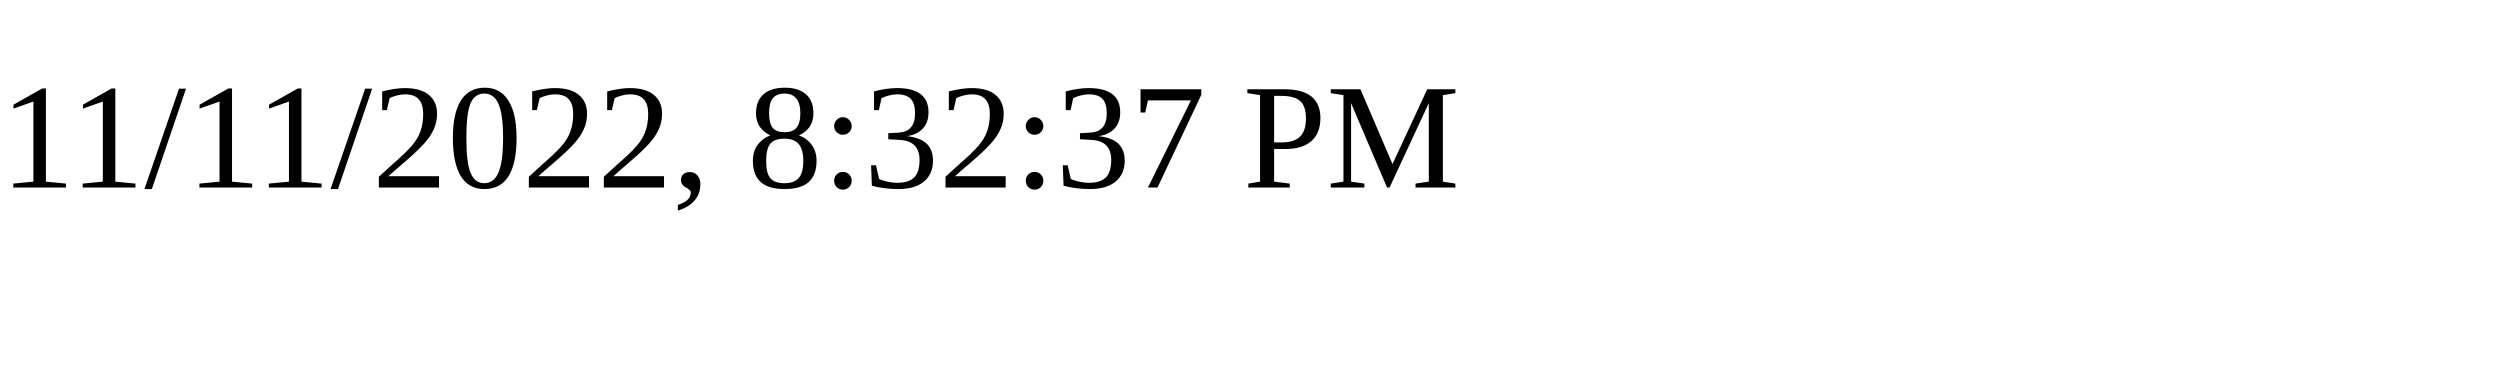
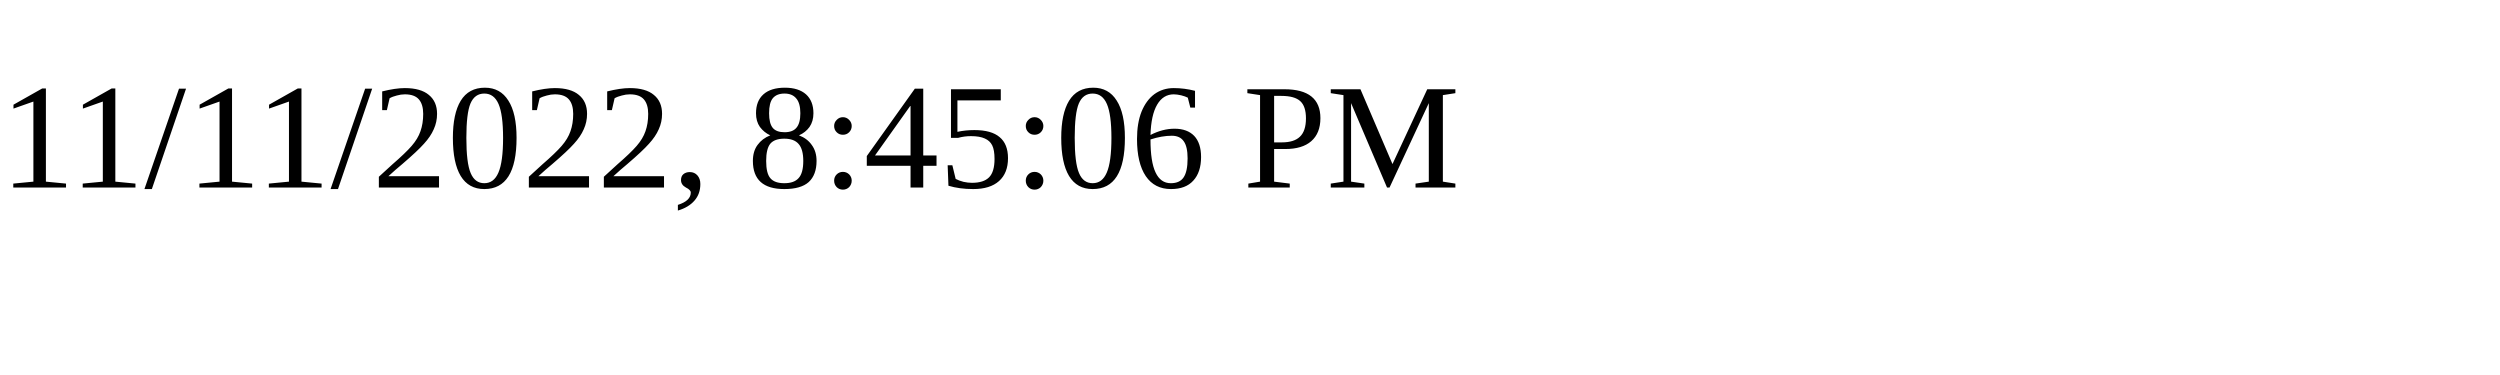
<svg xmlns="http://www.w3.org/2000/svg" height="30" width="200">
-   <text x="0" y="15">11/11/2022, 8:32:37 PM</text>
+   <text x="0" y="15">11/11/2022, 8:45:06 PM</text>
</svg>
